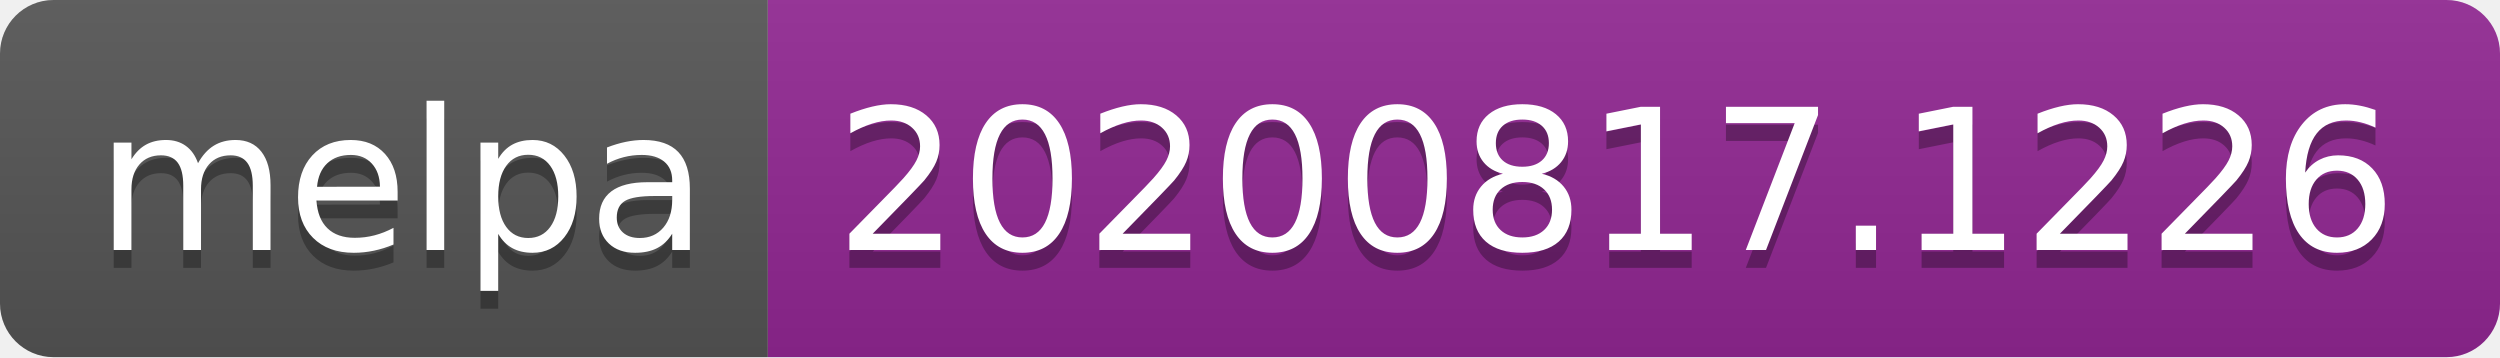
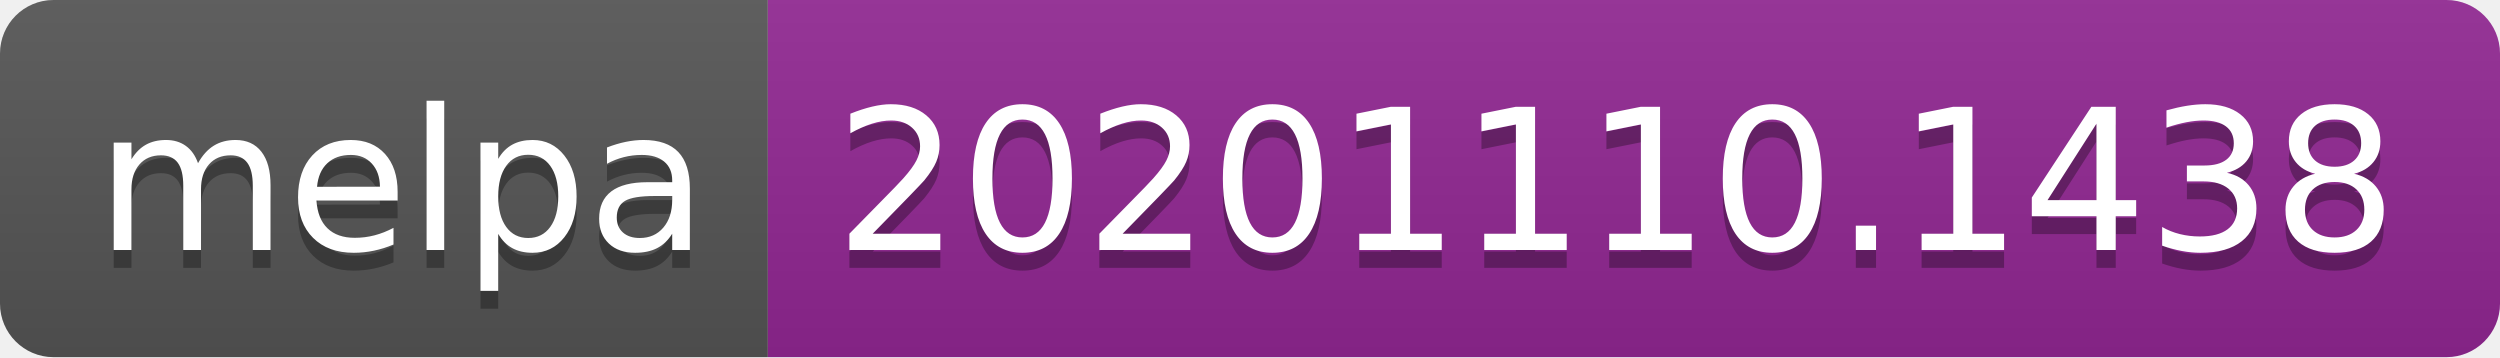
- <svg xmlns="http://www.w3.org/2000/svg" width="140" height="20" role="img" aria-label="melpa: 20200817.1226">
+ <svg xmlns="http://www.w3.org/2000/svg" width="140" height="20" role="img" aria-label="melpa: 20201110.1438">
  <linearGradient id="s" x2="0" y2="100%">
    <stop offset="0" stop-color="#bbb" stop-opacity=".1" />
    <stop offset="1" stop-opacity=".1" />
  </linearGradient>
  <clipPath id="r">
    <rect width="140" height="20" rx="3" fill="#fff" />
  </clipPath>
  <g clip-path="url(#r)">
    <rect width="43" height="20" fill="#555" />
    <rect x="43" width="97" height="20" fill="#922793" />
    <rect width="140" height="20" fill="url(#s)" />
  </g>
  <g fill="#fff" text-anchor="middle" font-family="Verdana,Geneva,DejaVu Sans,sans-serif" text-rendering="geometricPrecision" font-size="110">
    <text aria-hidden="true" x="225" y="150" fill="#010101" fill-opacity=".3" transform="scale(.1)" textLength="330">melpa</text>
    <text x="225" y="140" transform="scale(.1)" fill="#fff" textLength="330">melpa</text>
-     <text aria-hidden="true" x="905" y="150" fill="#010101" fill-opacity=".3" transform="scale(.1)" textLength="870">20200817.1226</text>
-     <text x="905" y="140" transform="scale(.1)" fill="#fff" textLength="870">20200817.1226</text>
+     <text aria-hidden="true" x="905" y="150" fill="#010101" fill-opacity=".3" transform="scale(.1)" textLength="870">20201110.1438</text>
+     <text x="905" y="140" transform="scale(.1)" fill="#fff" textLength="870">20201110.1438</text>
  </g>
</svg>
